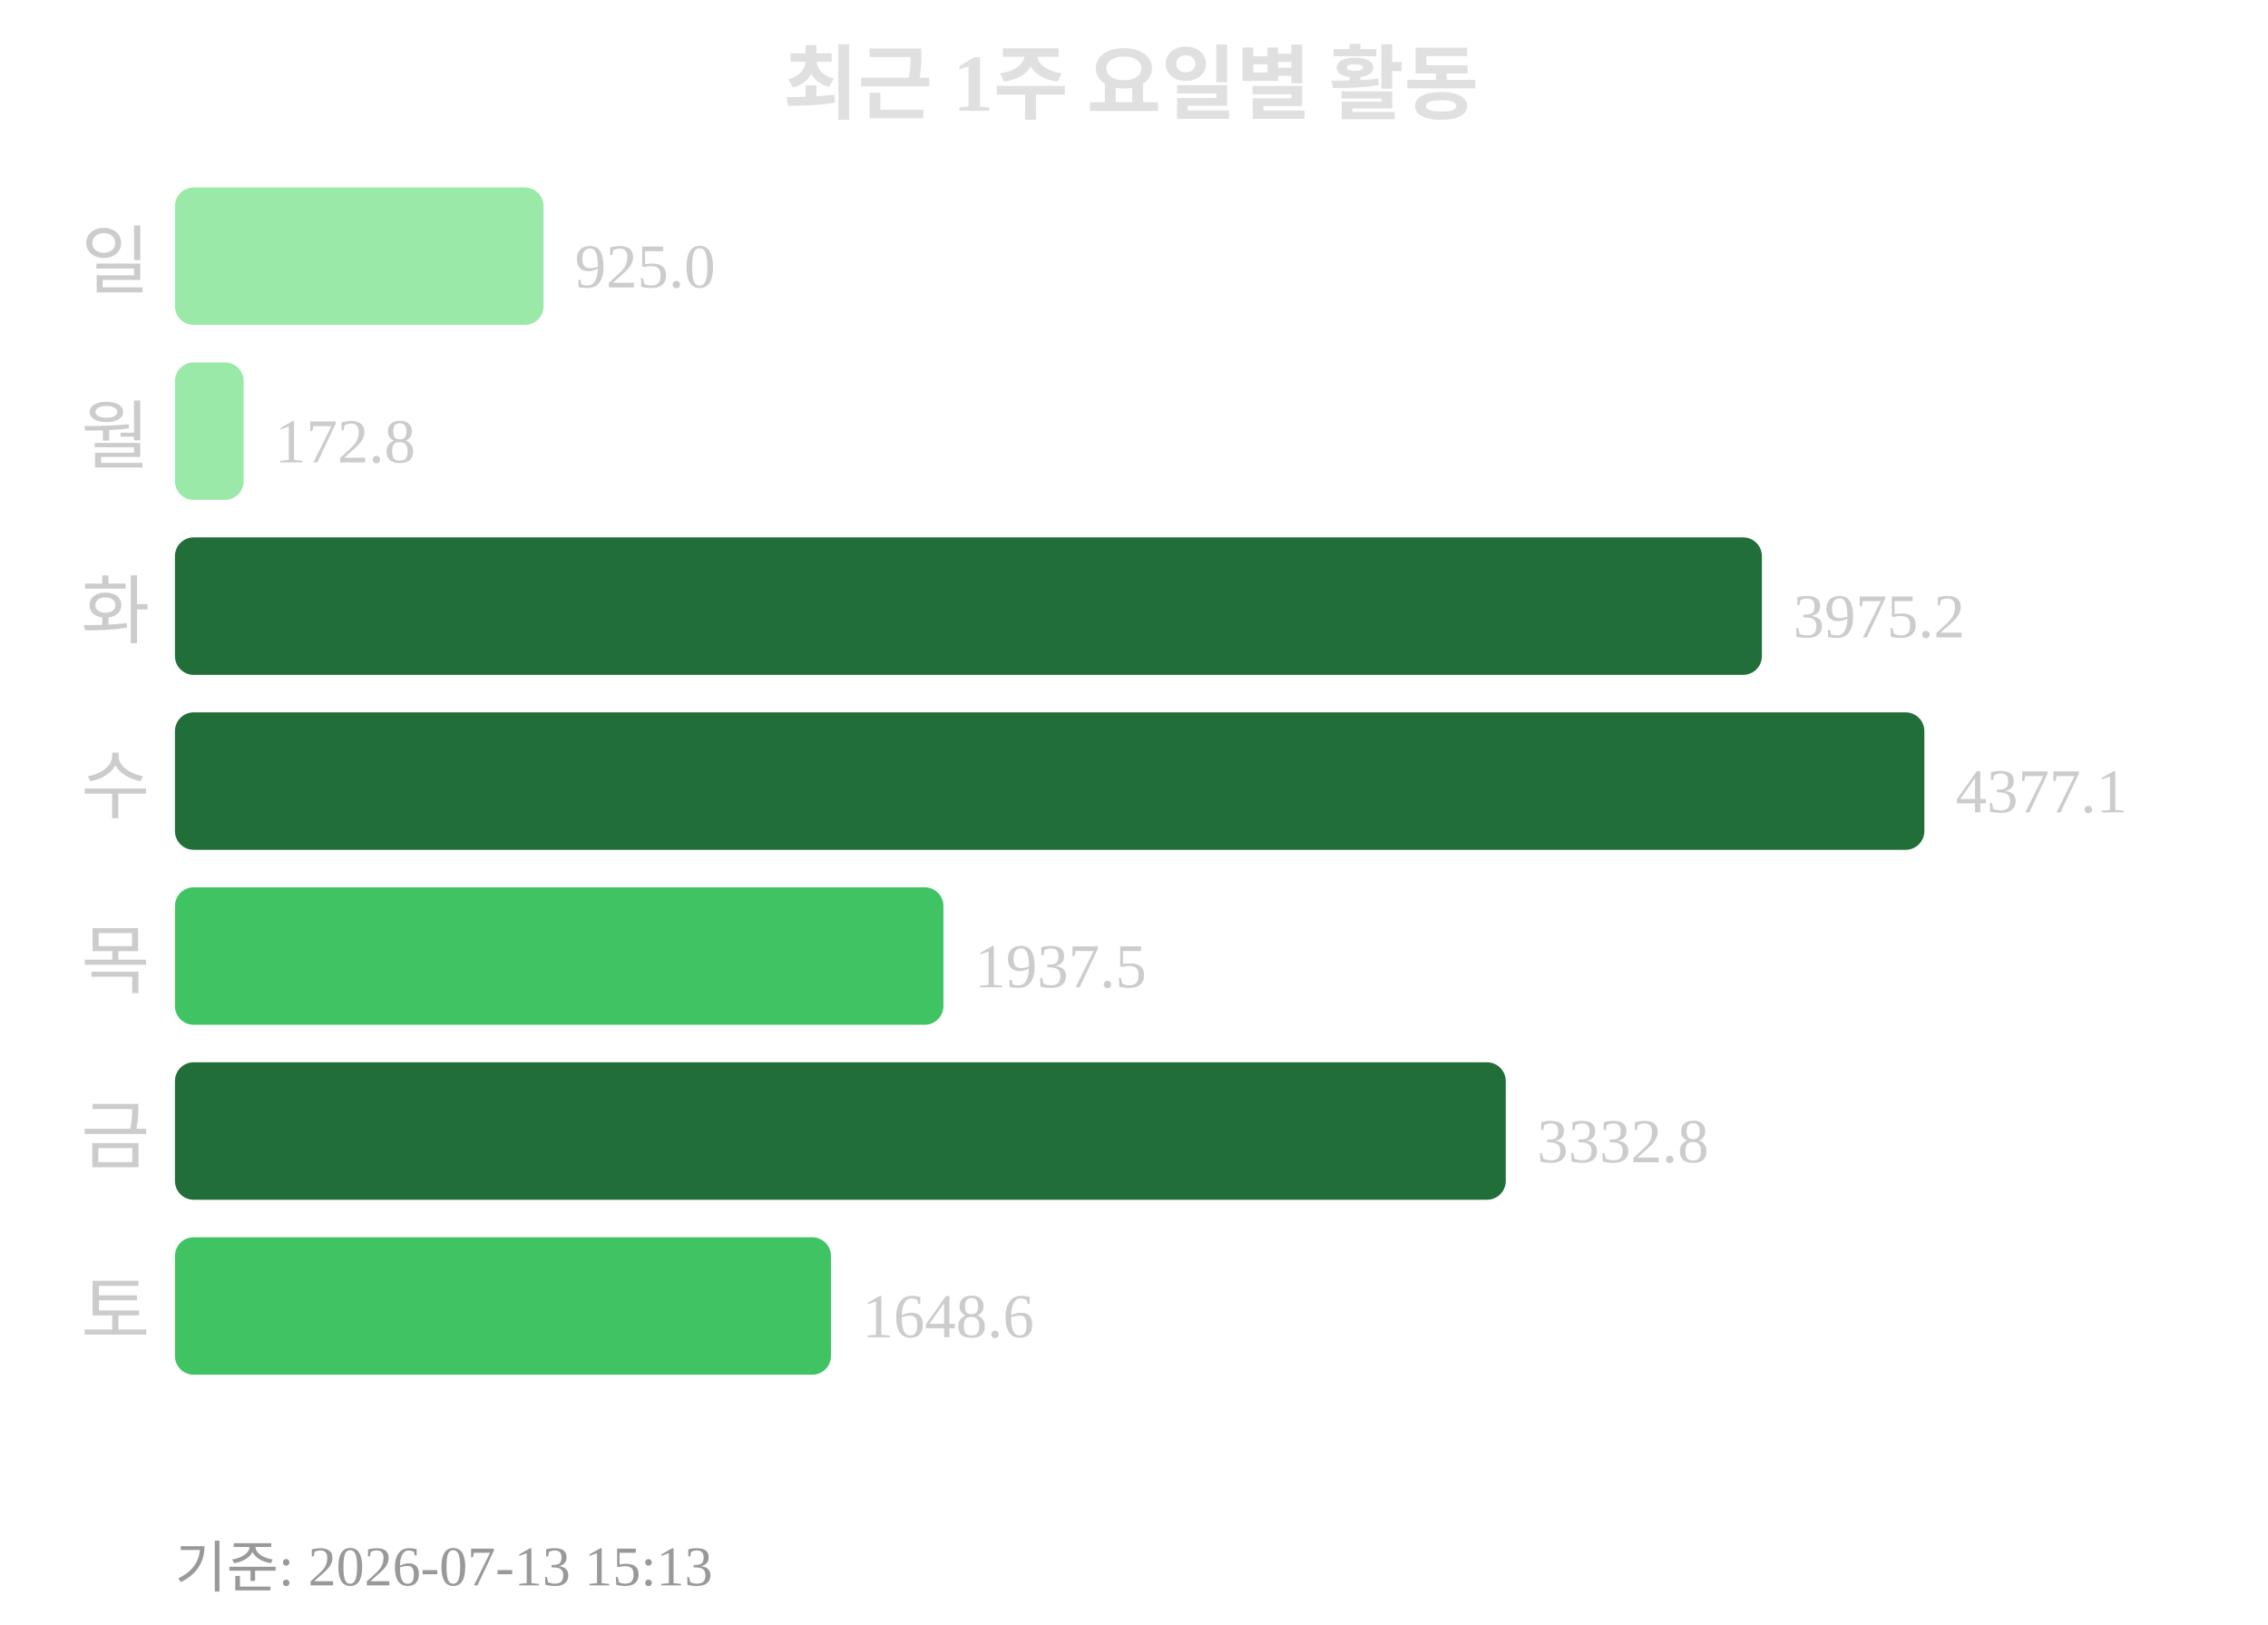
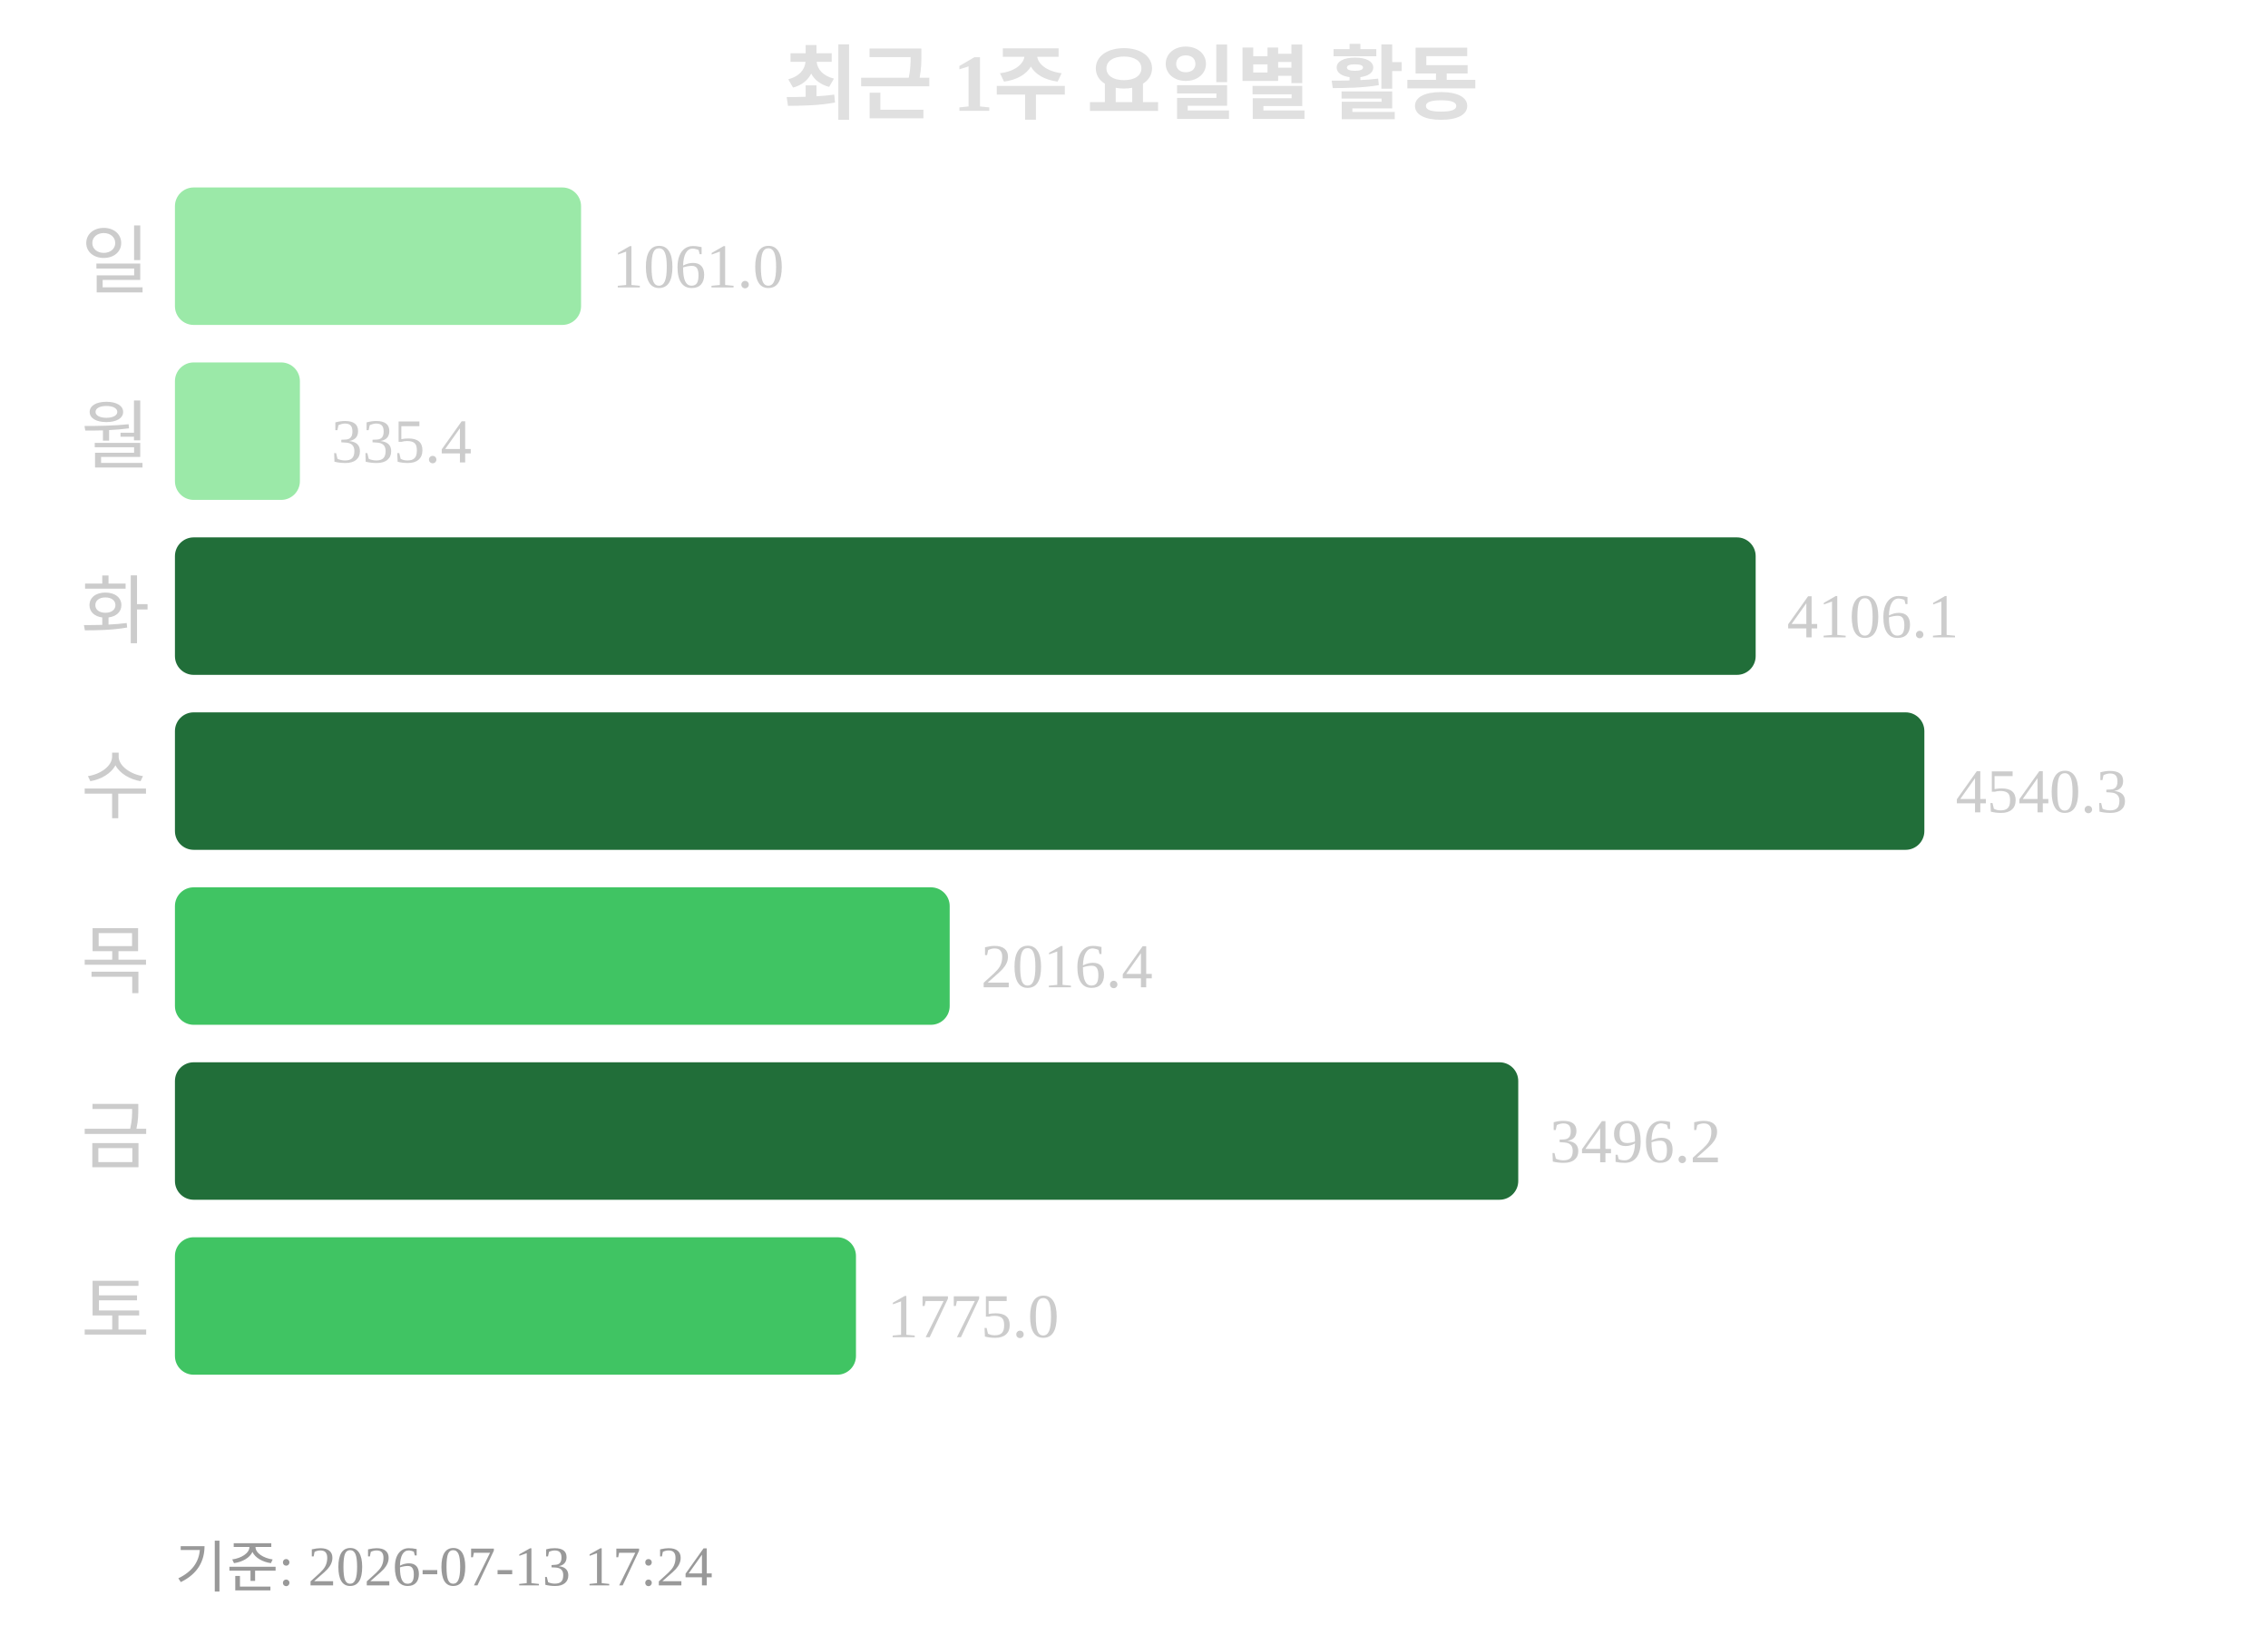
<svg xmlns="http://www.w3.org/2000/svg" width="363" height="260">
  <text x="181" y="18" text-anchor="middle" font-size="13" font-weight="bold" fill="#e0e0e0">최근 1주 요일별 활동</text>
  <text x="24" y="46" text-anchor="end" font-size="12" fill="#cccccc">일</text>
-   <rect x="28" y="30" width="59" height="22" rx="3" fill="#9be9a8" />
-   <text x="92" y="46" font-size="10" fill="#cccccc">925.0</text>
+   <rect x="28" y="30" width="65" height="22" rx="3" fill="#9be9a8" />
+   <text x="98" y="46" font-size="10" fill="#cccccc">1061.0</text>
  <text x="24" y="74" text-anchor="end" font-size="12" fill="#cccccc">월</text>
-   <rect x="28" y="58" width="11" height="22" rx="3" fill="#9be9a8" />
-   <text x="44" y="74" font-size="10" fill="#cccccc">172.8</text>
+   <rect x="28" y="58" width="20" height="22" rx="3" fill="#9be9a8" />
+   <text x="53" y="74" font-size="10" fill="#cccccc">335.4</text>
  <text x="24" y="102" text-anchor="end" font-size="12" fill="#cccccc">화</text>
-   <rect x="28" y="86" width="254" height="22" rx="3" fill="#216e39" />
-   <text x="287" y="102" font-size="10" fill="#cccccc">3975.2</text>
+   <rect x="28" y="86" width="253" height="22" rx="3" fill="#216e39" />
+   <text x="286" y="102" font-size="10" fill="#cccccc">4106.1</text>
  <text x="24" y="130" text-anchor="end" font-size="12" fill="#cccccc">수</text>
  <rect x="28" y="114" width="280" height="22" rx="3" fill="#216e39" />
-   <text x="313" y="130" font-size="10" fill="#cccccc">4377.1</text>
+   <text x="313" y="130" font-size="10" fill="#cccccc">4540.3</text>
  <text x="24" y="158" text-anchor="end" font-size="12" fill="#cccccc">목</text>
-   <rect x="28" y="142" width="123" height="22" rx="3" fill="#40c463" />
-   <text x="156" y="158" font-size="10" fill="#cccccc">1937.5</text>
+   <rect x="28" y="142" width="124" height="22" rx="3" fill="#40c463" />
+   <text x="157" y="158" font-size="10" fill="#cccccc">2016.4</text>
  <text x="24" y="186" text-anchor="end" font-size="12" fill="#cccccc">금</text>
-   <rect x="28" y="170" width="213" height="22" rx="3" fill="#216e39" />
-   <text x="246" y="186" font-size="10" fill="#cccccc">3332.8</text>
+   <rect x="28" y="170" width="215" height="22" rx="3" fill="#216e39" />
+   <text x="248" y="186" font-size="10" fill="#cccccc">3496.2</text>
  <text x="24" y="214" text-anchor="end" font-size="12" fill="#cccccc">토</text>
-   <rect x="28" y="198" width="105" height="22" rx="3" fill="#40c463" />
-   <text x="138" y="214" font-size="10" fill="#cccccc">1648.6</text>
-   <text x="28" y="254" font-size="9" fill="#999999">기준: 2026-07-13 15:13</text>
+   <rect x="28" y="198" width="109" height="22" rx="3" fill="#40c463" />
+   <text x="142" y="214" font-size="10" fill="#cccccc">1775.0</text>
+   <text x="28" y="254" font-size="9" fill="#999999">기준: 2026-07-13 17:24</text>
</svg>
